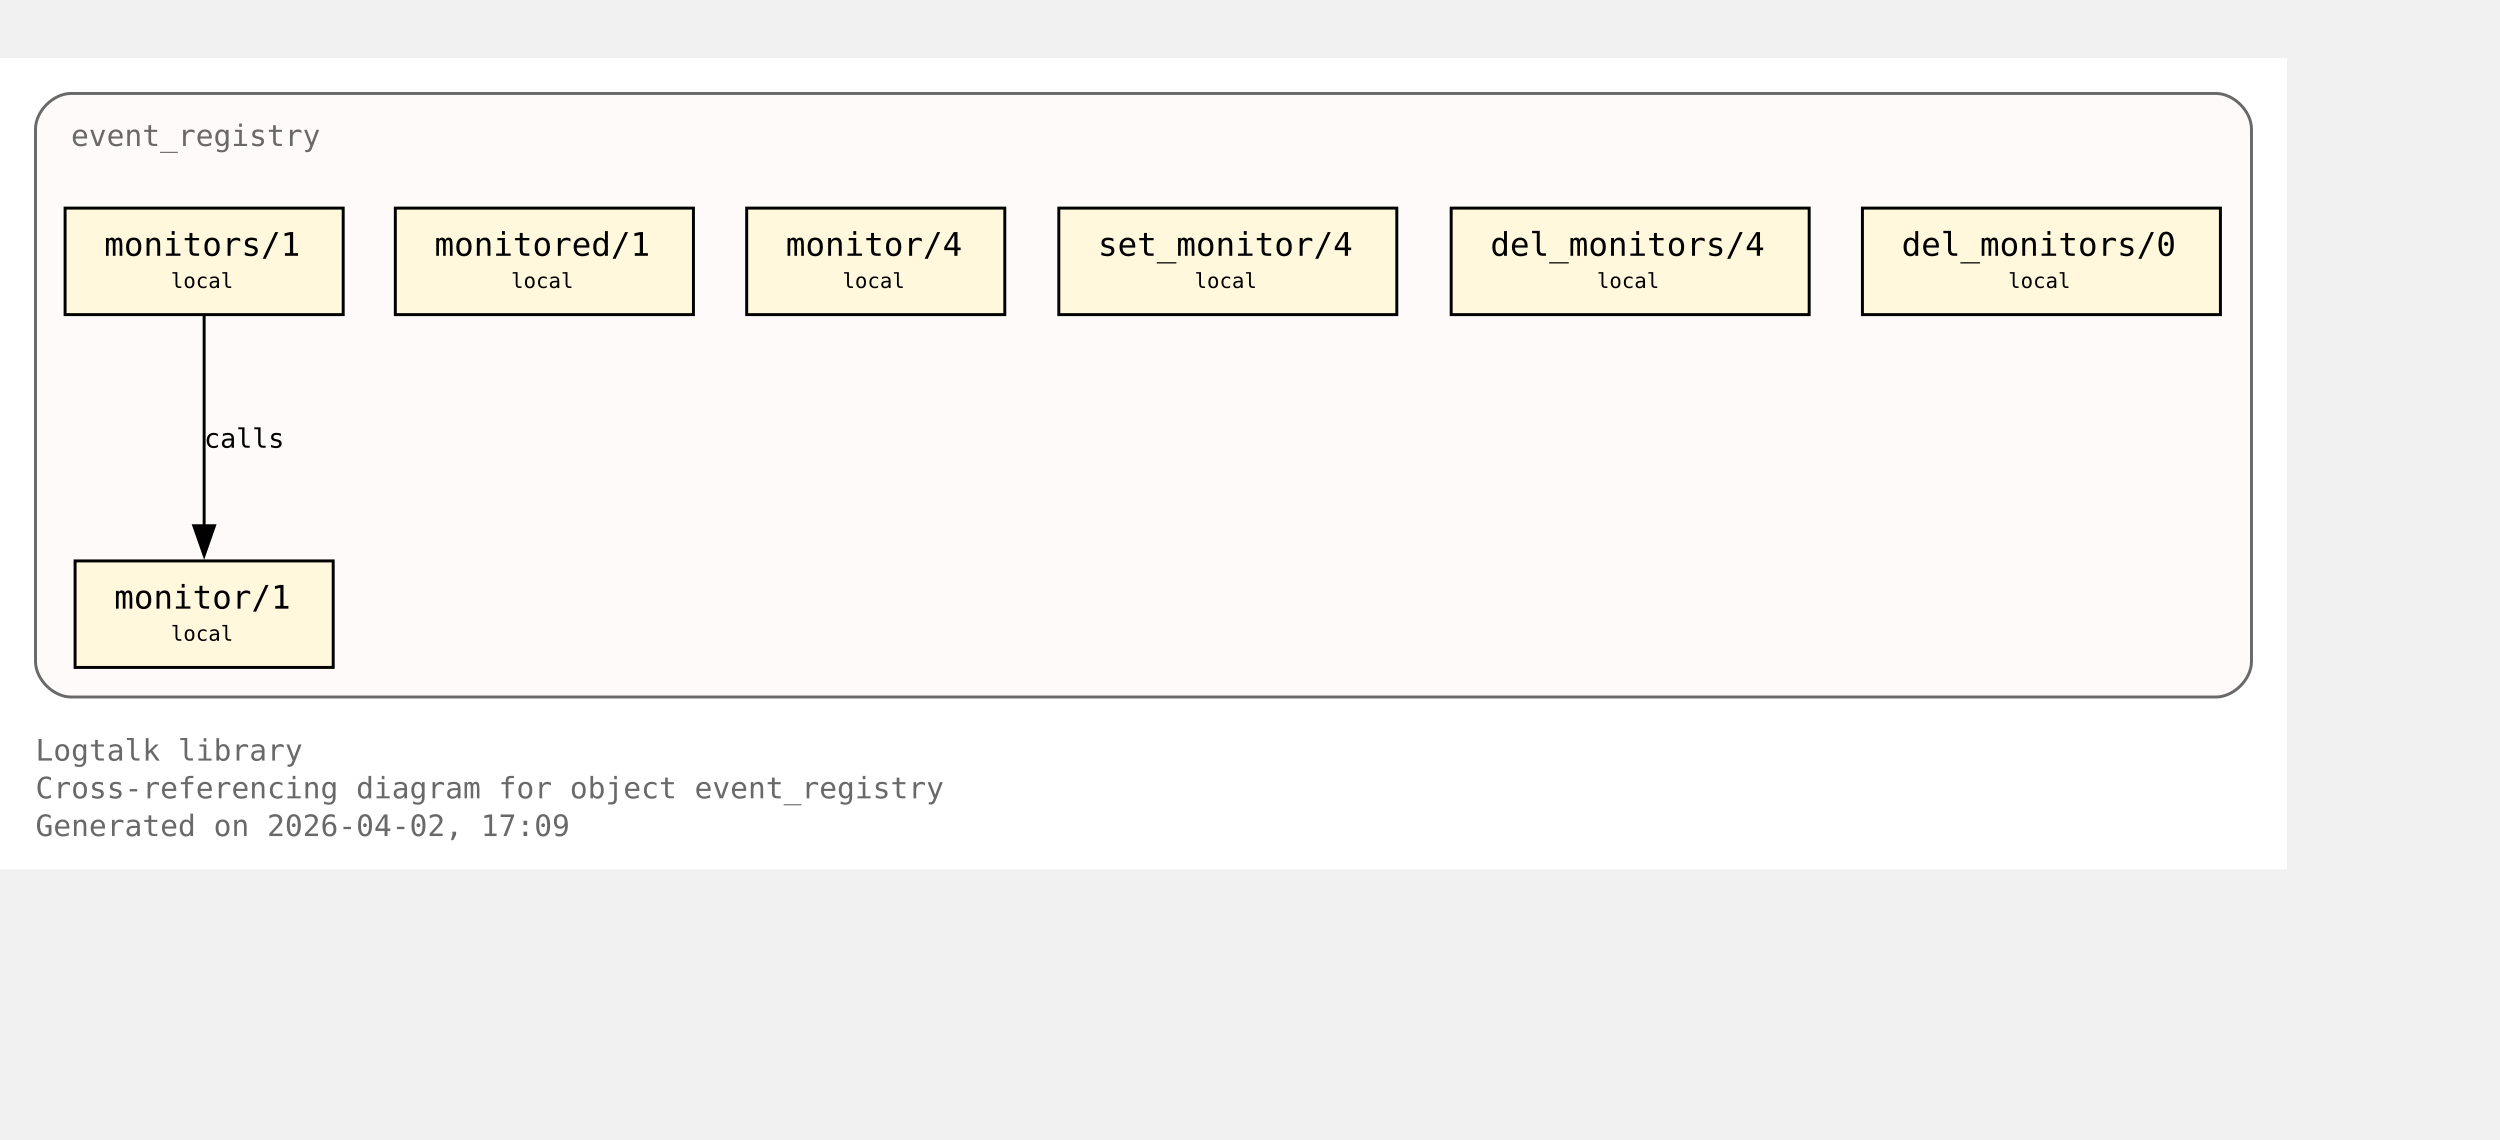
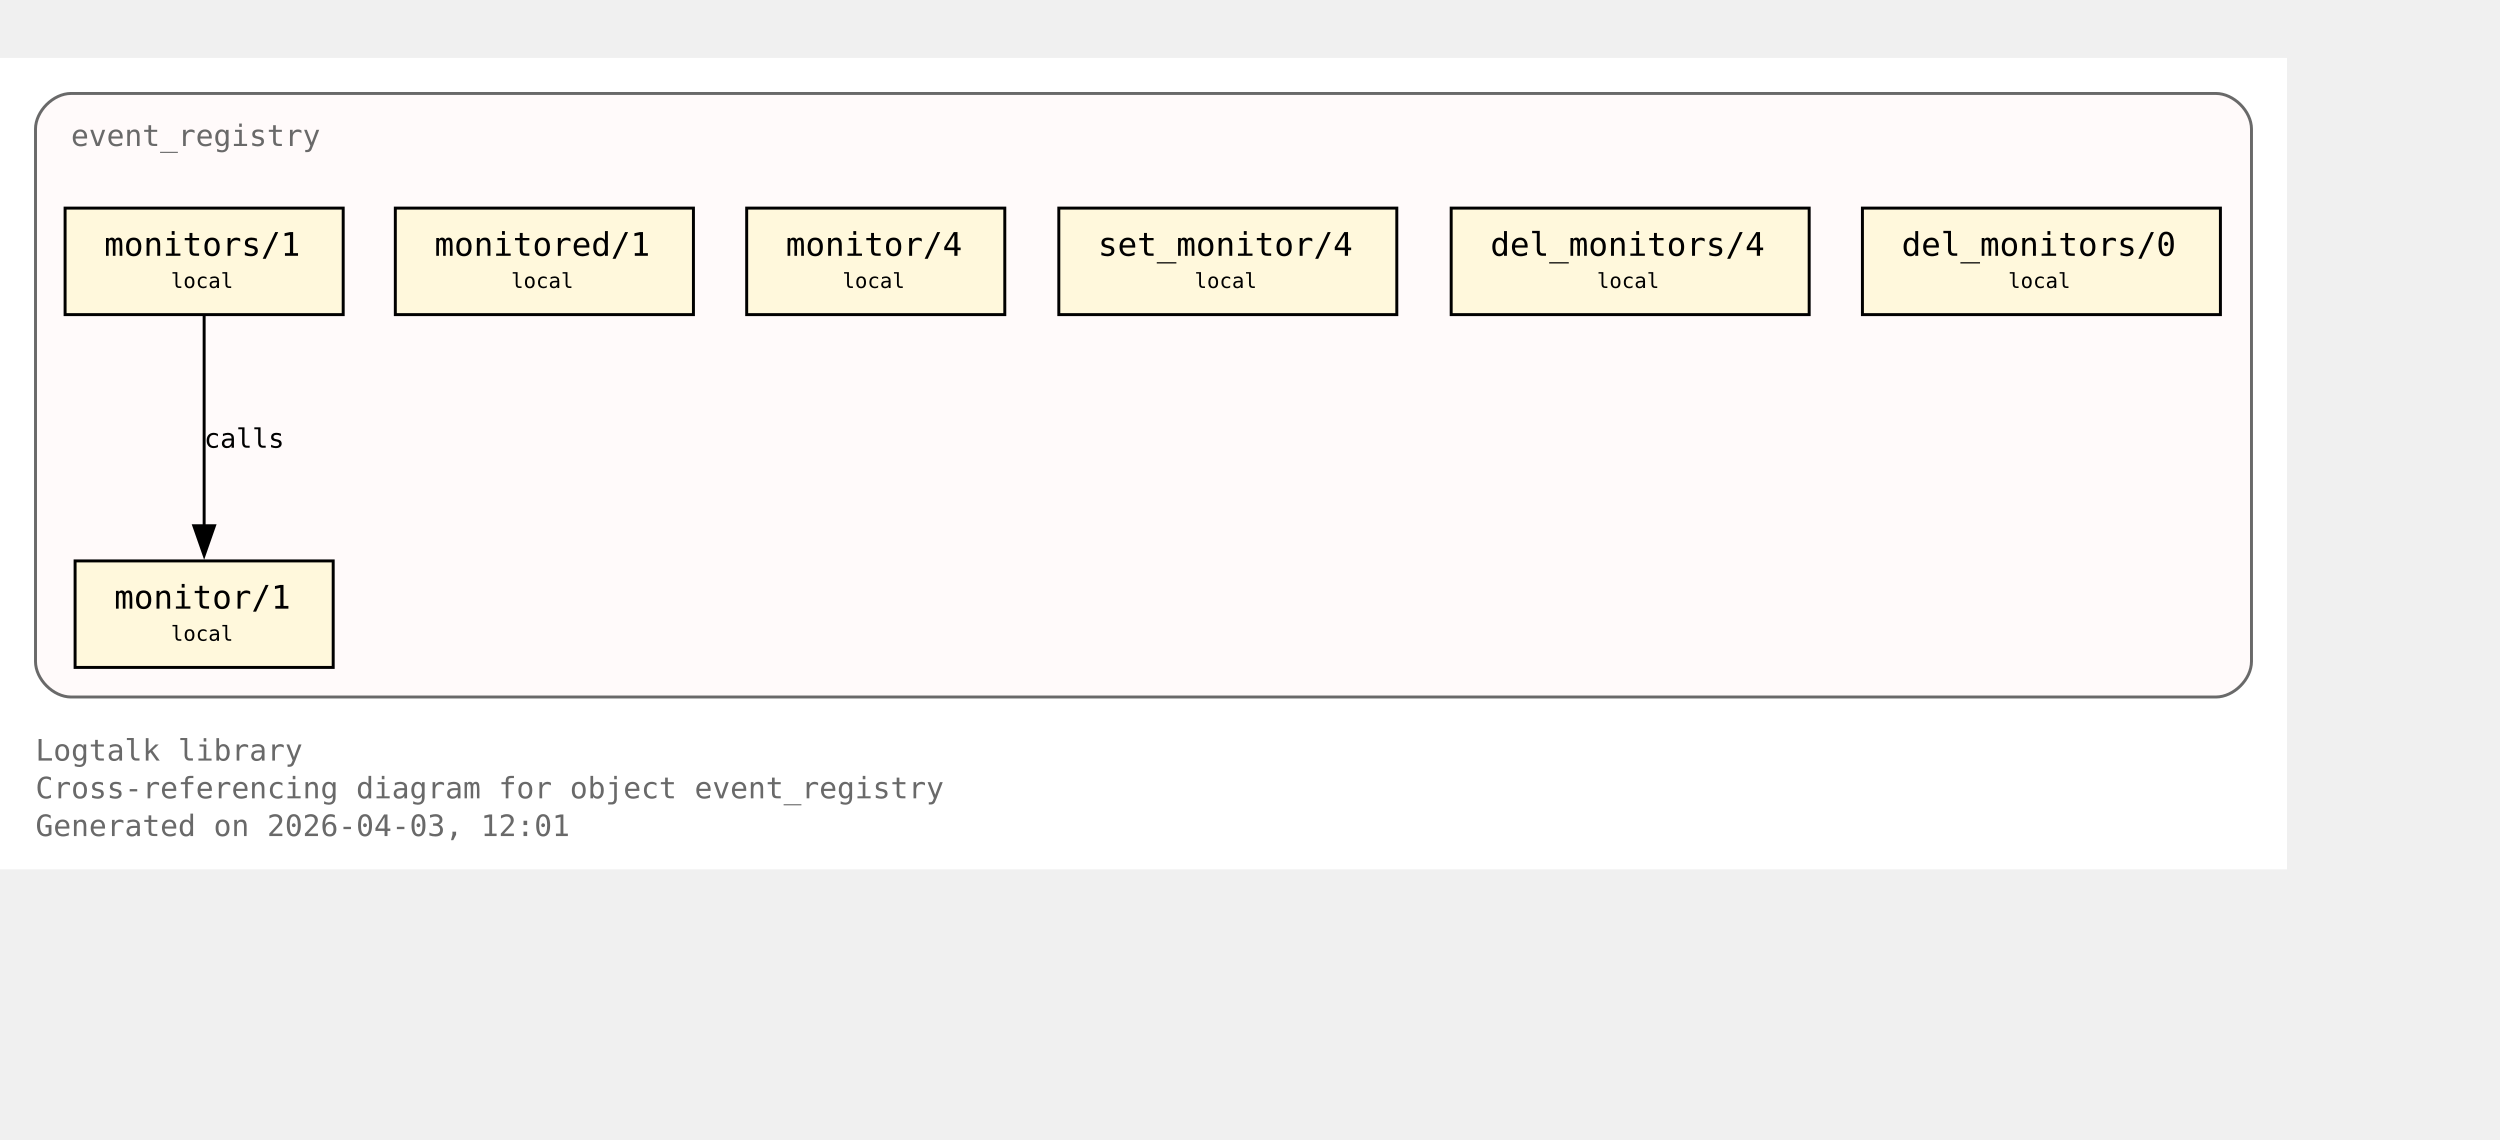
<svg xmlns="http://www.w3.org/2000/svg" xmlns:xlink="http://www.w3.org/1999/xlink" width="917pt" height="418pt" viewBox="72.00 72.00 845.00 346.00">
  <g id="graph0" class="graph" transform="scale(1 1) rotate(0) translate(76 342.25)">
    <polygon fill="white" stroke="none" points="-4,4 -4,-270.25 769,-270.25 769,4 -4,4" />
    <text xml:space="preserve" text-anchor="start" x="8" y="-32.75" font-family="Monospace" font-size="10.00" fill="dimgray">Logtalk library</text>
    <text xml:space="preserve" text-anchor="start" x="8" y="-20" font-family="Monospace" font-size="10.00" fill="dimgray">Cross-referencing diagram for object event_registry</text>
-     <text xml:space="preserve" text-anchor="start" x="8" y="-7.25" font-family="Monospace" font-size="10.00" fill="dimgray">Generated on 2026-04-02, 17:09</text>
+     <text xml:space="preserve" text-anchor="start" x="8" y="-7.25" font-family="Monospace" font-size="10.00" fill="dimgray">Generated on 2026-04-03, 12:01</text>
    <g id="clust1" class="cluster">
      <g id="a_clust1">
        <a xlink:title="event_registry">
          <path fill="snow" stroke="dimgray" d="M20,-54.25C20,-54.25 745,-54.25 745,-54.25 751,-54.25 757,-60.25 757,-66.25 757,-66.25 757,-246.25 757,-246.25 757,-252.25 751,-258.25 745,-258.25 745,-258.25 20,-258.25 20,-258.25 14,-258.25 8,-252.25 8,-246.25 8,-246.25 8,-66.25 8,-66.25 8,-60.25 14,-54.25 20,-54.25" />
          <g id="a_clust1_0">
-             <a xlink:href="https://github.com/LogtalkDotOrg/logtalk3/tree/9a06d449db5edcc925a1b295ef9786bcf0523b08/library/events/event_registry.lgt#L23" xlink:title="https://github.com/LogtalkDotOrg/logtalk3/tree/9a06d449db5edcc925a1b295ef9786bcf0523b08/library/events/event_registry.lgt#L23">
+             <a xlink:href="https://github.com/LogtalkDotOrg/logtalk3/tree/ab094d945ddf9c5564fe2f2e350ed9362c2f56b8/library/events/event_registry.lgt#L23" xlink:title="https://github.com/LogtalkDotOrg/logtalk3/tree/ab094d945ddf9c5564fe2f2e350ed9362c2f56b8/library/events/event_registry.lgt#L23">
              <text xml:space="preserve" text-anchor="start" x="20" y="-240.5" font-family="Monospace" font-size="10.00" fill="dimgray">event_registry</text>
            </a>
          </g>
        </a>
      </g>
    </g>
    <g id="node1" class="node">
      <polygon fill="cornsilk" stroke="black" points="108.62,-100.25 21.38,-100.25 21.38,-64.25 108.62,-64.25 108.62,-100.25" />
      <text xml:space="preserve" text-anchor="start" x="29.38" y="-84.5" font-family="Monospace" font-size="9.00"> </text>
      <g id="a_node1_1">
-         <a xlink:href="https://github.com/LogtalkDotOrg/logtalk3/tree/9a06d449db5edcc925a1b295ef9786bcf0523b08/library/events/event_registry.lgt#L33" xlink:title="https://github.com/LogtalkDotOrg/logtalk3/tree/9a06d449db5edcc925a1b295ef9786bcf0523b08/library/events/event_registry.lgt#L33">
+         <a xlink:href="https://github.com/LogtalkDotOrg/logtalk3/tree/ab094d945ddf9c5564fe2f2e350ed9362c2f56b8/library/events/event_registry.lgt#L33" xlink:title="https://github.com/LogtalkDotOrg/logtalk3/tree/ab094d945ddf9c5564fe2f2e350ed9362c2f56b8/library/events/event_registry.lgt#L33">
          <text xml:space="preserve" text-anchor="start" x="34.62" y="-84.12" font-family="Monospace" font-size="11.00">monitor/1</text>
        </a>
      </g>
      <text xml:space="preserve" text-anchor="start" x="95.38" y="-84.5" font-family="Monospace" font-size="9.00"> </text>
      <text xml:space="preserve" text-anchor="start" x="29.38" y="-72.12" font-family="Monospace" font-size="9.00"> </text>
      <text xml:space="preserve" text-anchor="start" x="53.75" y="-73.25" font-family="Monospace" font-size="7.00">local</text>
      <text xml:space="preserve" text-anchor="start" x="95.38" y="-72.12" font-family="Monospace" font-size="9.00"> </text>
    </g>
    <g id="node2" class="node">
      <polygon fill="cornsilk" stroke="black" points="112,-219.5 18,-219.5 18,-183.5 112,-183.5 112,-219.5" />
      <text xml:space="preserve" text-anchor="start" x="26" y="-203.75" font-family="Monospace" font-size="9.00"> </text>
      <g id="a_node2_2">
-         <a xlink:href="https://github.com/LogtalkDotOrg/logtalk3/tree/9a06d449db5edcc925a1b295ef9786bcf0523b08/library/events/event_registry.lgt#L37" xlink:title="https://github.com/LogtalkDotOrg/logtalk3/tree/9a06d449db5edcc925a1b295ef9786bcf0523b08/library/events/event_registry.lgt#L37">
+         <a xlink:href="https://github.com/LogtalkDotOrg/logtalk3/tree/ab094d945ddf9c5564fe2f2e350ed9362c2f56b8/library/events/event_registry.lgt#L37" xlink:title="https://github.com/LogtalkDotOrg/logtalk3/tree/ab094d945ddf9c5564fe2f2e350ed9362c2f56b8/library/events/event_registry.lgt#L37">
          <text xml:space="preserve" text-anchor="start" x="31.25" y="-203.38" font-family="Monospace" font-size="11.00">monitors/1</text>
        </a>
      </g>
      <text xml:space="preserve" text-anchor="start" x="98.75" y="-203.75" font-family="Monospace" font-size="9.00"> </text>
      <text xml:space="preserve" text-anchor="start" x="26" y="-191.38" font-family="Monospace" font-size="9.00"> </text>
      <text xml:space="preserve" text-anchor="start" x="53.75" y="-192.5" font-family="Monospace" font-size="7.00">local</text>
      <text xml:space="preserve" text-anchor="start" x="98.75" y="-191.38" font-family="Monospace" font-size="9.00"> </text>
    </g>
    <g id="edge1" class="edge">
      <g id="a_edge1">
-         <a xlink:href="https://github.com/LogtalkDotOrg/logtalk3/tree/9a06d449db5edcc925a1b295ef9786bcf0523b08/library/events/event_registry.lgt#L37" xlink:title="calls">
+         <a xlink:href="https://github.com/LogtalkDotOrg/logtalk3/tree/ab094d945ddf9c5564fe2f2e350ed9362c2f56b8/library/events/event_registry.lgt#L37" xlink:title="calls">
          <path fill="none" stroke="black" d="M65,-183.2C65,-164.5 65,-134.37 65,-112.08" />
          <polygon fill="black" stroke="black" points="68.5,-112.14 65,-102.14 61.5,-112.14 68.5,-112.14" />
        </a>
      </g>
      <g id="a_edge1-label">
-         <a xlink:href="https://github.com/LogtalkDotOrg/logtalk3/tree/9a06d449db5edcc925a1b295ef9786bcf0523b08/library/events/event_registry.lgt#L37" xlink:title="https://github.com/LogtalkDotOrg/logtalk3/tree/9a06d449db5edcc925a1b295ef9786bcf0523b08/library/events/event_registry.lgt#L37">
+         <a xlink:href="https://github.com/LogtalkDotOrg/logtalk3/tree/ab094d945ddf9c5564fe2f2e350ed9362c2f56b8/library/events/event_registry.lgt#L37" xlink:title="https://github.com/LogtalkDotOrg/logtalk3/tree/ab094d945ddf9c5564fe2f2e350ed9362c2f56b8/library/events/event_registry.lgt#L37">
          <text xml:space="preserve" text-anchor="start" x="65" y="-138.5" font-family="Monospace" font-size="9.00">calls</text>
        </a>
      </g>
    </g>
    <g id="node3" class="node">
      <polygon fill="cornsilk" stroke="black" points="230.38,-219.5 129.62,-219.5 129.62,-183.5 230.38,-183.5 230.38,-219.5" />
      <text xml:space="preserve" text-anchor="start" x="137.62" y="-203.75" font-family="Monospace" font-size="9.00"> </text>
      <g id="a_node3_3">
-         <a xlink:href="https://github.com/LogtalkDotOrg/logtalk3/tree/9a06d449db5edcc925a1b295ef9786bcf0523b08/library/events/event_registry.lgt#L43" xlink:title="https://github.com/LogtalkDotOrg/logtalk3/tree/9a06d449db5edcc925a1b295ef9786bcf0523b08/library/events/event_registry.lgt#L43">
+         <a xlink:href="https://github.com/LogtalkDotOrg/logtalk3/tree/ab094d945ddf9c5564fe2f2e350ed9362c2f56b8/library/events/event_registry.lgt#L43" xlink:title="https://github.com/LogtalkDotOrg/logtalk3/tree/ab094d945ddf9c5564fe2f2e350ed9362c2f56b8/library/events/event_registry.lgt#L43">
          <text xml:space="preserve" text-anchor="start" x="142.88" y="-203.38" font-family="Monospace" font-size="11.00">monitored/1</text>
        </a>
      </g>
      <text xml:space="preserve" text-anchor="start" x="217.12" y="-203.75" font-family="Monospace" font-size="9.00"> </text>
      <text xml:space="preserve" text-anchor="start" x="137.62" y="-191.38" font-family="Monospace" font-size="9.00"> </text>
      <text xml:space="preserve" text-anchor="start" x="168.75" y="-192.5" font-family="Monospace" font-size="7.00">local</text>
      <text xml:space="preserve" text-anchor="start" x="217.12" y="-191.38" font-family="Monospace" font-size="9.00"> </text>
    </g>
    <g id="node4" class="node">
      <polygon fill="cornsilk" stroke="black" points="335.62,-219.5 248.38,-219.5 248.38,-183.5 335.62,-183.5 335.62,-219.5" />
      <text xml:space="preserve" text-anchor="start" x="256.38" y="-203.75" font-family="Monospace" font-size="9.00"> </text>
      <g id="a_node4_4">
-         <a xlink:href="https://github.com/LogtalkDotOrg/logtalk3/tree/9a06d449db5edcc925a1b295ef9786bcf0523b08/library/events/event_registry.lgt#L54" xlink:title="https://github.com/LogtalkDotOrg/logtalk3/tree/9a06d449db5edcc925a1b295ef9786bcf0523b08/library/events/event_registry.lgt#L54">
+         <a xlink:href="https://github.com/LogtalkDotOrg/logtalk3/tree/ab094d945ddf9c5564fe2f2e350ed9362c2f56b8/library/events/event_registry.lgt#L54" xlink:title="https://github.com/LogtalkDotOrg/logtalk3/tree/ab094d945ddf9c5564fe2f2e350ed9362c2f56b8/library/events/event_registry.lgt#L54">
          <text xml:space="preserve" text-anchor="start" x="261.62" y="-203.38" font-family="Monospace" font-size="11.00">monitor/4</text>
        </a>
      </g>
      <text xml:space="preserve" text-anchor="start" x="322.38" y="-203.75" font-family="Monospace" font-size="9.00"> </text>
      <text xml:space="preserve" text-anchor="start" x="256.38" y="-191.38" font-family="Monospace" font-size="9.00"> </text>
      <text xml:space="preserve" text-anchor="start" x="280.75" y="-192.5" font-family="Monospace" font-size="7.00">local</text>
      <text xml:space="preserve" text-anchor="start" x="322.38" y="-191.38" font-family="Monospace" font-size="9.00"> </text>
    </g>
    <g id="node5" class="node">
      <polygon fill="cornsilk" stroke="black" points="468.12,-219.5 353.88,-219.5 353.88,-183.5 468.12,-183.5 468.12,-219.5" />
      <text xml:space="preserve" text-anchor="start" x="361.88" y="-203.75" font-family="Monospace" font-size="9.00"> </text>
      <g id="a_node5_5">
-         <a xlink:href="https://github.com/LogtalkDotOrg/logtalk3/tree/9a06d449db5edcc925a1b295ef9786bcf0523b08/library/events/event_registry.lgt#L58" xlink:title="https://github.com/LogtalkDotOrg/logtalk3/tree/9a06d449db5edcc925a1b295ef9786bcf0523b08/library/events/event_registry.lgt#L58">
+         <a xlink:href="https://github.com/LogtalkDotOrg/logtalk3/tree/ab094d945ddf9c5564fe2f2e350ed9362c2f56b8/library/events/event_registry.lgt#L58" xlink:title="https://github.com/LogtalkDotOrg/logtalk3/tree/ab094d945ddf9c5564fe2f2e350ed9362c2f56b8/library/events/event_registry.lgt#L58">
          <text xml:space="preserve" text-anchor="start" x="367.12" y="-203.38" font-family="Monospace" font-size="11.00">set_monitor/4</text>
        </a>
      </g>
      <text xml:space="preserve" text-anchor="start" x="454.88" y="-203.75" font-family="Monospace" font-size="9.00"> </text>
      <text xml:space="preserve" text-anchor="start" x="361.88" y="-191.38" font-family="Monospace" font-size="9.00"> </text>
      <text xml:space="preserve" text-anchor="start" x="399.75" y="-192.5" font-family="Monospace" font-size="7.00">local</text>
      <text xml:space="preserve" text-anchor="start" x="454.88" y="-191.38" font-family="Monospace" font-size="9.00"> </text>
    </g>
    <g id="node6" class="node">
      <polygon fill="cornsilk" stroke="black" points="607.5,-219.5 486.5,-219.5 486.5,-183.5 607.5,-183.5 607.5,-219.5" />
      <text xml:space="preserve" text-anchor="start" x="494.5" y="-203.75" font-family="Monospace" font-size="9.00"> </text>
      <g id="a_node6_6">
-         <a xlink:href="https://github.com/LogtalkDotOrg/logtalk3/tree/9a06d449db5edcc925a1b295ef9786bcf0523b08/library/events/event_registry.lgt#L62" xlink:title="https://github.com/LogtalkDotOrg/logtalk3/tree/9a06d449db5edcc925a1b295ef9786bcf0523b08/library/events/event_registry.lgt#L62">
+         <a xlink:href="https://github.com/LogtalkDotOrg/logtalk3/tree/ab094d945ddf9c5564fe2f2e350ed9362c2f56b8/library/events/event_registry.lgt#L62" xlink:title="https://github.com/LogtalkDotOrg/logtalk3/tree/ab094d945ddf9c5564fe2f2e350ed9362c2f56b8/library/events/event_registry.lgt#L62">
          <text xml:space="preserve" text-anchor="start" x="499.75" y="-203.38" font-family="Monospace" font-size="11.00">del_monitors/4</text>
        </a>
      </g>
      <text xml:space="preserve" text-anchor="start" x="594.25" y="-203.75" font-family="Monospace" font-size="9.00"> </text>
      <text xml:space="preserve" text-anchor="start" x="494.5" y="-191.38" font-family="Monospace" font-size="9.00"> </text>
      <text xml:space="preserve" text-anchor="start" x="535.75" y="-192.5" font-family="Monospace" font-size="7.00">local</text>
      <text xml:space="preserve" text-anchor="start" x="594.25" y="-191.38" font-family="Monospace" font-size="9.00"> </text>
    </g>
    <g id="node7" class="node">
      <polygon fill="cornsilk" stroke="black" points="746.5,-219.5 625.5,-219.5 625.5,-183.5 746.5,-183.5 746.5,-219.5" />
      <text xml:space="preserve" text-anchor="start" x="633.5" y="-203.75" font-family="Monospace" font-size="9.00"> </text>
      <g id="a_node7_7">
-         <a xlink:href="https://github.com/LogtalkDotOrg/logtalk3/tree/9a06d449db5edcc925a1b295ef9786bcf0523b08/library/events/event_registry.lgt#L66" xlink:title="https://github.com/LogtalkDotOrg/logtalk3/tree/9a06d449db5edcc925a1b295ef9786bcf0523b08/library/events/event_registry.lgt#L66">
+         <a xlink:href="https://github.com/LogtalkDotOrg/logtalk3/tree/ab094d945ddf9c5564fe2f2e350ed9362c2f56b8/library/events/event_registry.lgt#L66" xlink:title="https://github.com/LogtalkDotOrg/logtalk3/tree/ab094d945ddf9c5564fe2f2e350ed9362c2f56b8/library/events/event_registry.lgt#L66">
          <text xml:space="preserve" text-anchor="start" x="638.75" y="-203.38" font-family="Monospace" font-size="11.00">del_monitors/0</text>
        </a>
      </g>
      <text xml:space="preserve" text-anchor="start" x="733.25" y="-203.75" font-family="Monospace" font-size="9.00"> </text>
      <text xml:space="preserve" text-anchor="start" x="633.5" y="-191.38" font-family="Monospace" font-size="9.00"> </text>
      <text xml:space="preserve" text-anchor="start" x="674.75" y="-192.5" font-family="Monospace" font-size="7.00">local</text>
      <text xml:space="preserve" text-anchor="start" x="733.25" y="-191.38" font-family="Monospace" font-size="9.00"> </text>
    </g>
  </g>
</svg>
